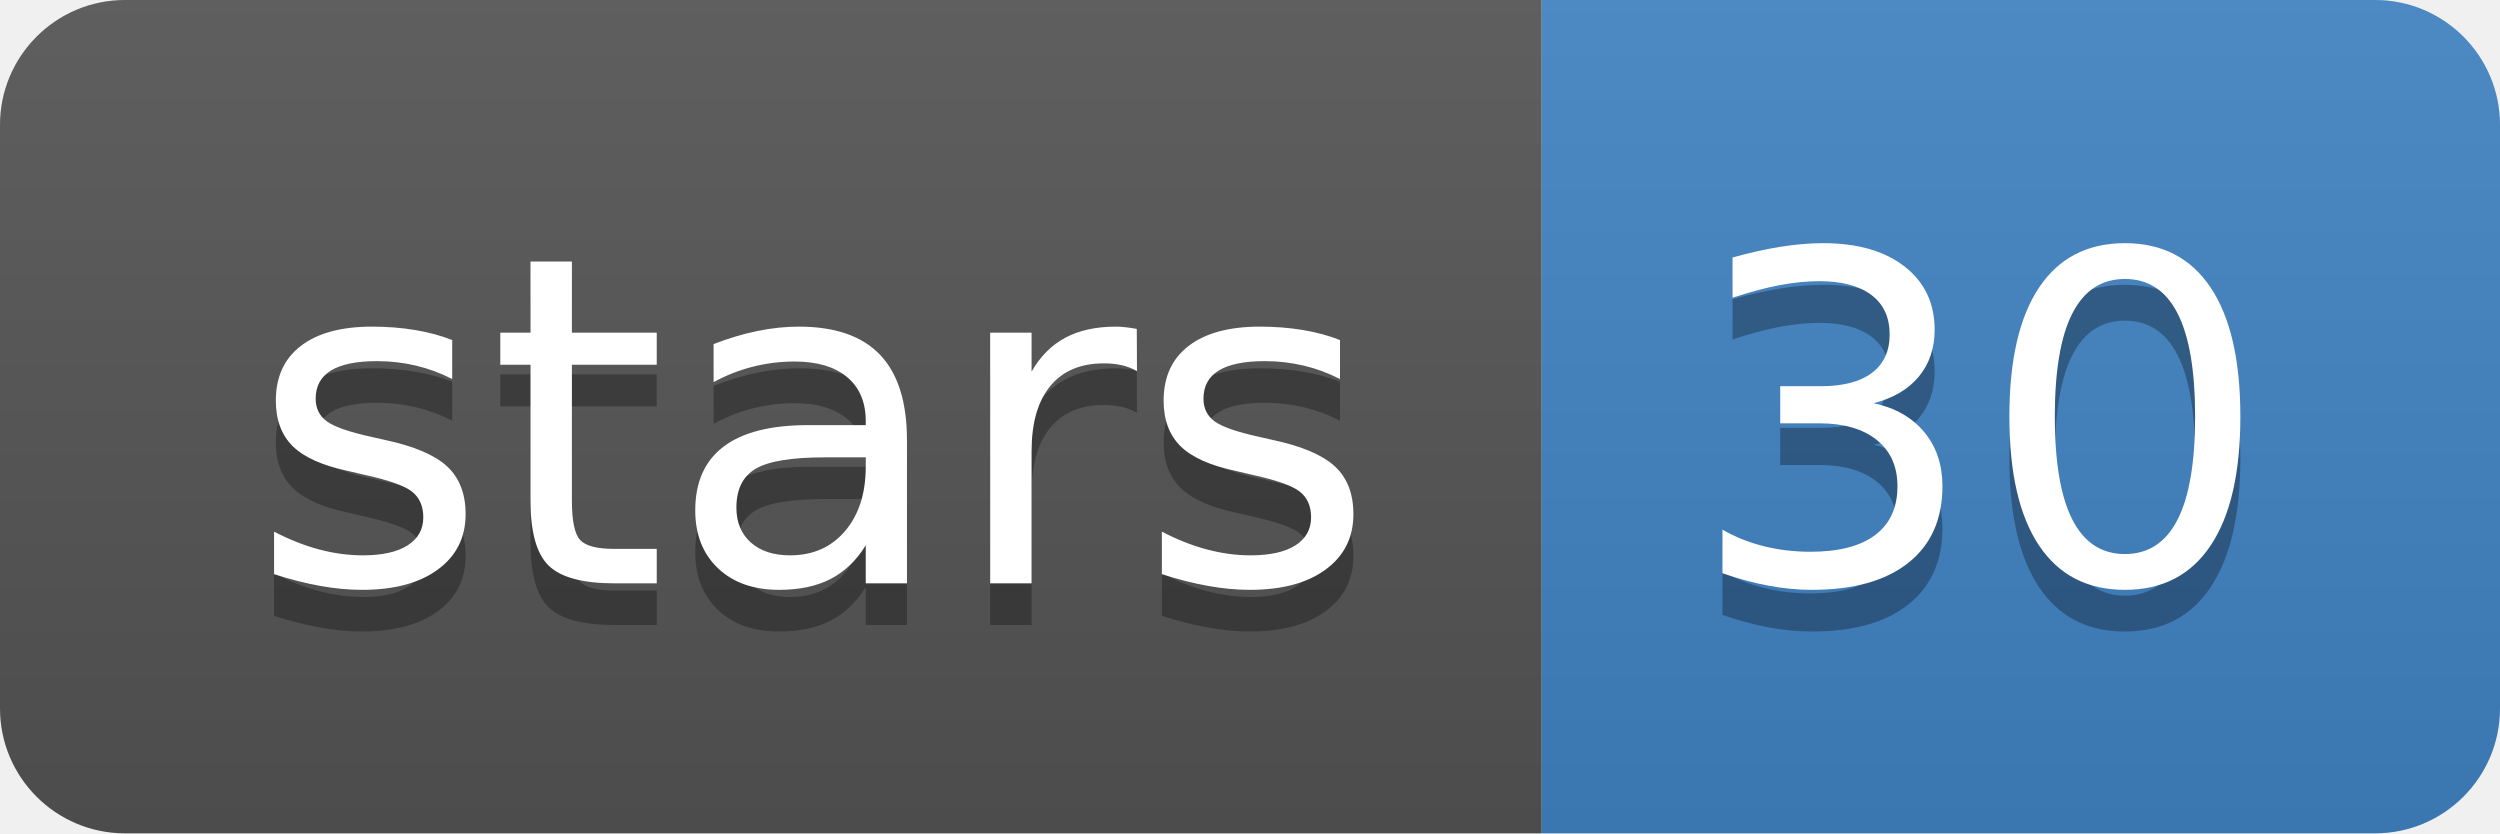
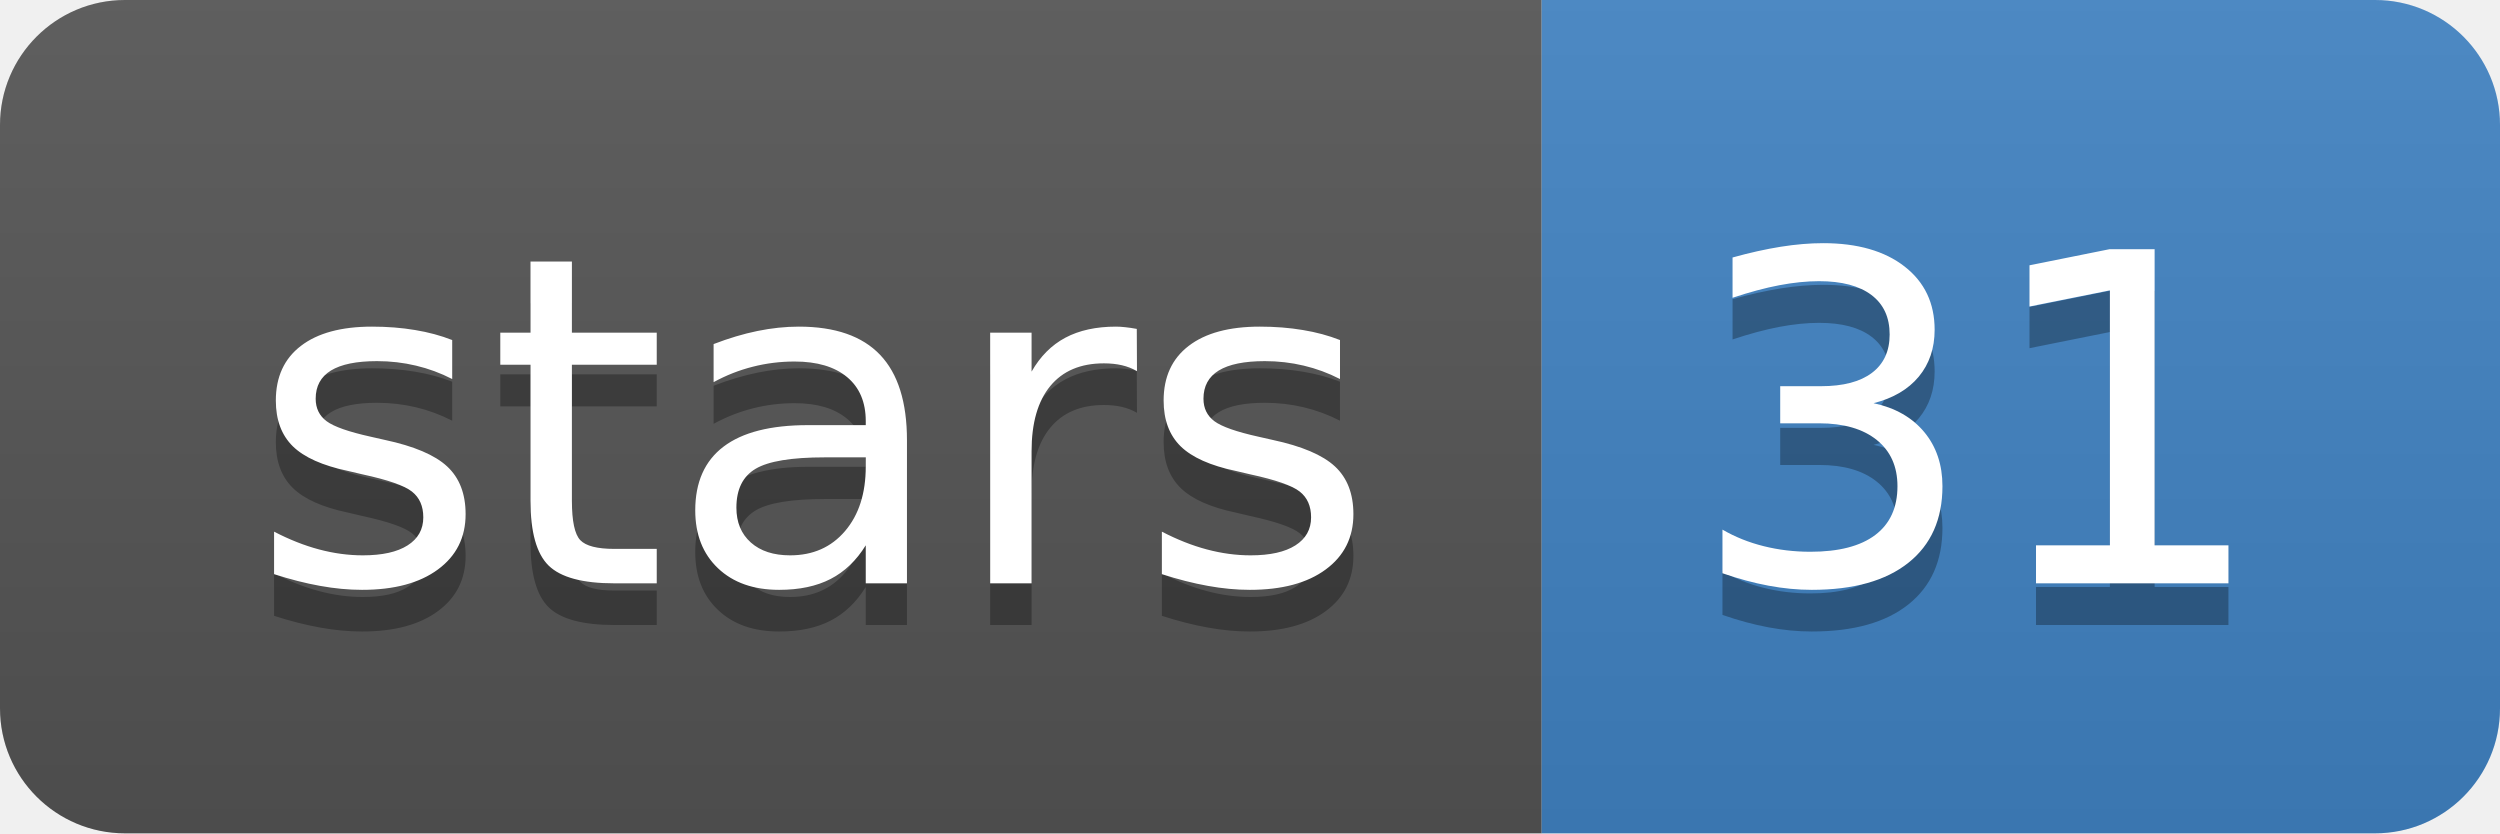
<svg xmlns="http://www.w3.org/2000/svg" width="60" height="20">
  <linearGradient id="b" x2="0" y2="100%">
    <stop offset="0" stop-color="#bbb" stop-opacity=".1" />
    <stop offset="1" stop-opacity=".1" />
  </linearGradient>
  <clipPath id="a">
    <rect width="60" height="20" rx="3" fill="#fff" />
  </clipPath>
  <g clip-path="url(#a)">
    <path fill="#555" d="M0 0h37v20H0z" />
    <path fill="#4183C4" d="M37 0h23v20H37z" />
    <path fill="url(#b)" d="M0 0h60v20H0z" />
  </g>
  <g fill="#fff" text-anchor="middle" font-family="DejaVu Sans,Verdana,Geneva,sans-serif" font-size="110">
    <text x="195" y="150" fill="#010101" fill-opacity=".3" transform="scale(.1)" textLength="270">stars</text>
    <text x="195" y="140" transform="scale(.1)" textLength="270">stars</text>
-     <text x="475" y="150" fill="#010101" fill-opacity=".3" transform="scale(.1)" textLength="130">30</text>
-     <text x="475" y="140" transform="scale(.1)" textLength="130">30</text>
+     <text x="475" y="150" fill="#010101" fill-opacity=".3" transform="scale(.1)" textLength="130">31</text>
+     <text x="475" y="140" transform="scale(.1)" textLength="130">31</text>
  </g>
</svg>
